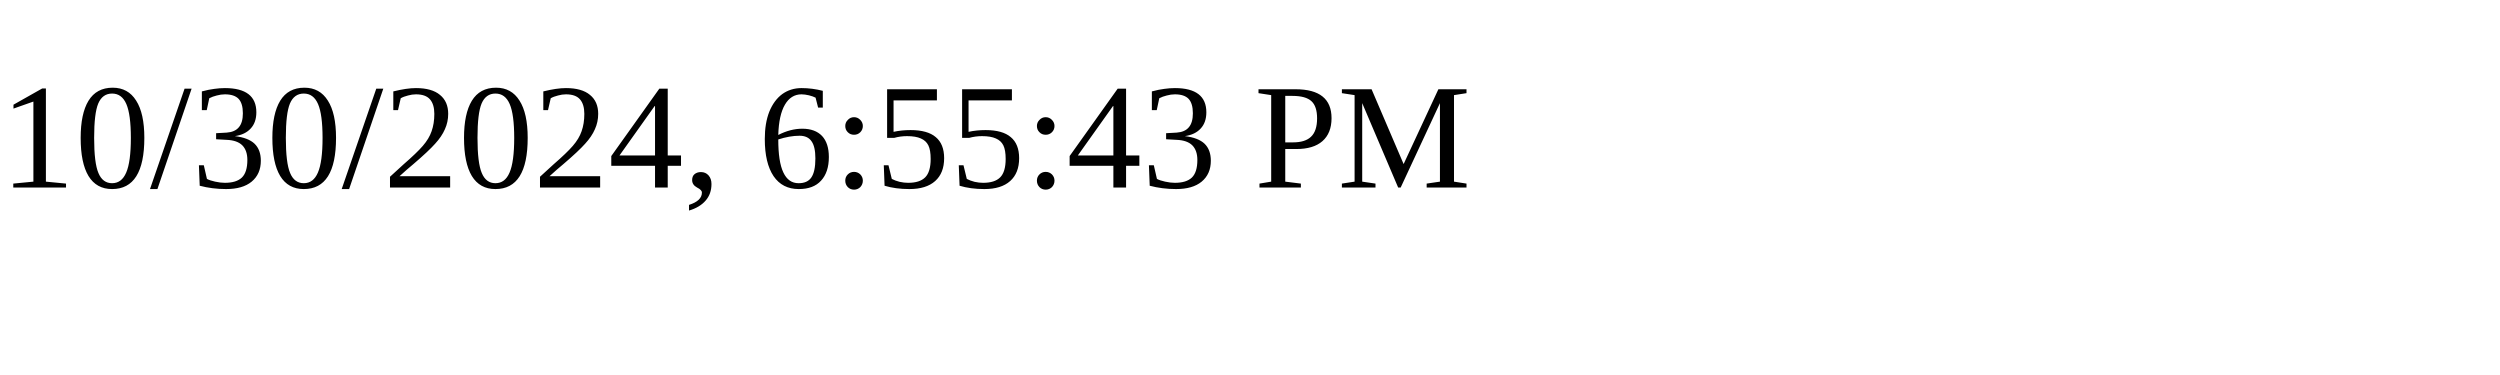
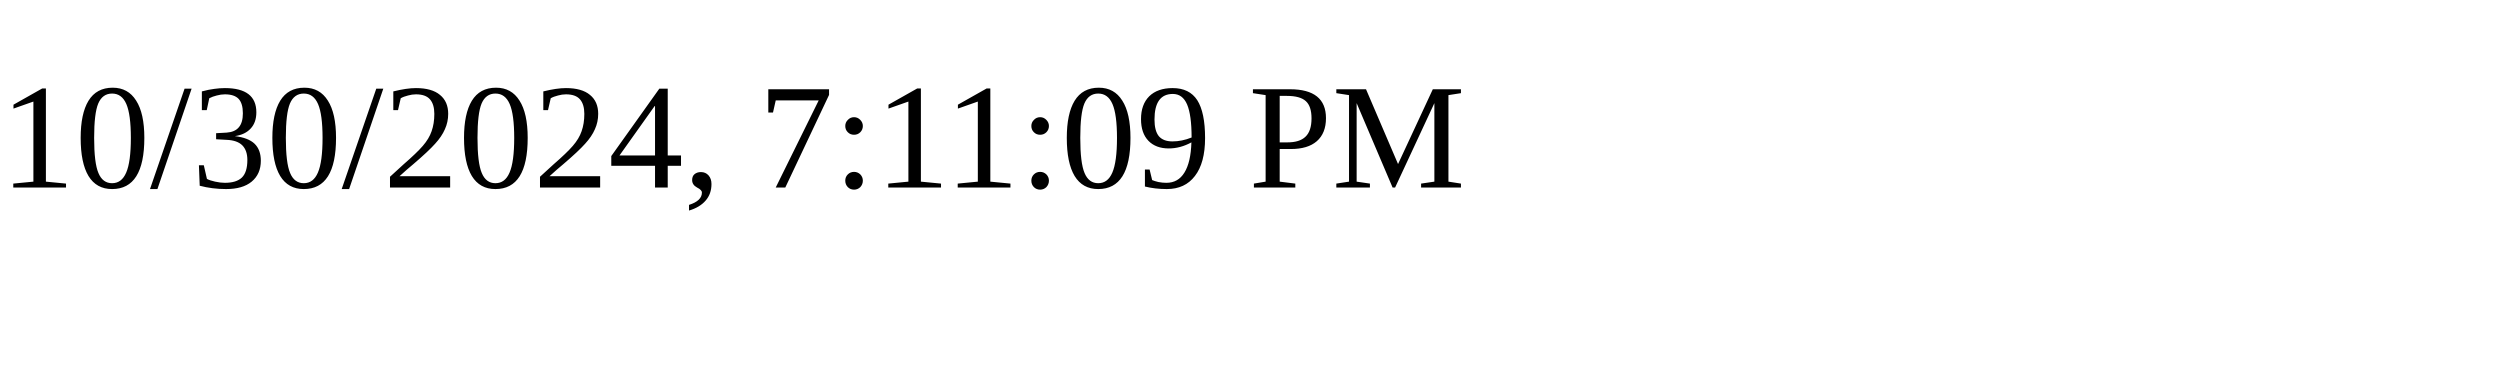
<svg xmlns="http://www.w3.org/2000/svg" height="30" width="200">
-   <text x="0" y="15">10/30/2024, 6:55:43 PM</text>
+   <text x="0" y="15">10/30/2024, 7:11:09 PM</text>
</svg>
